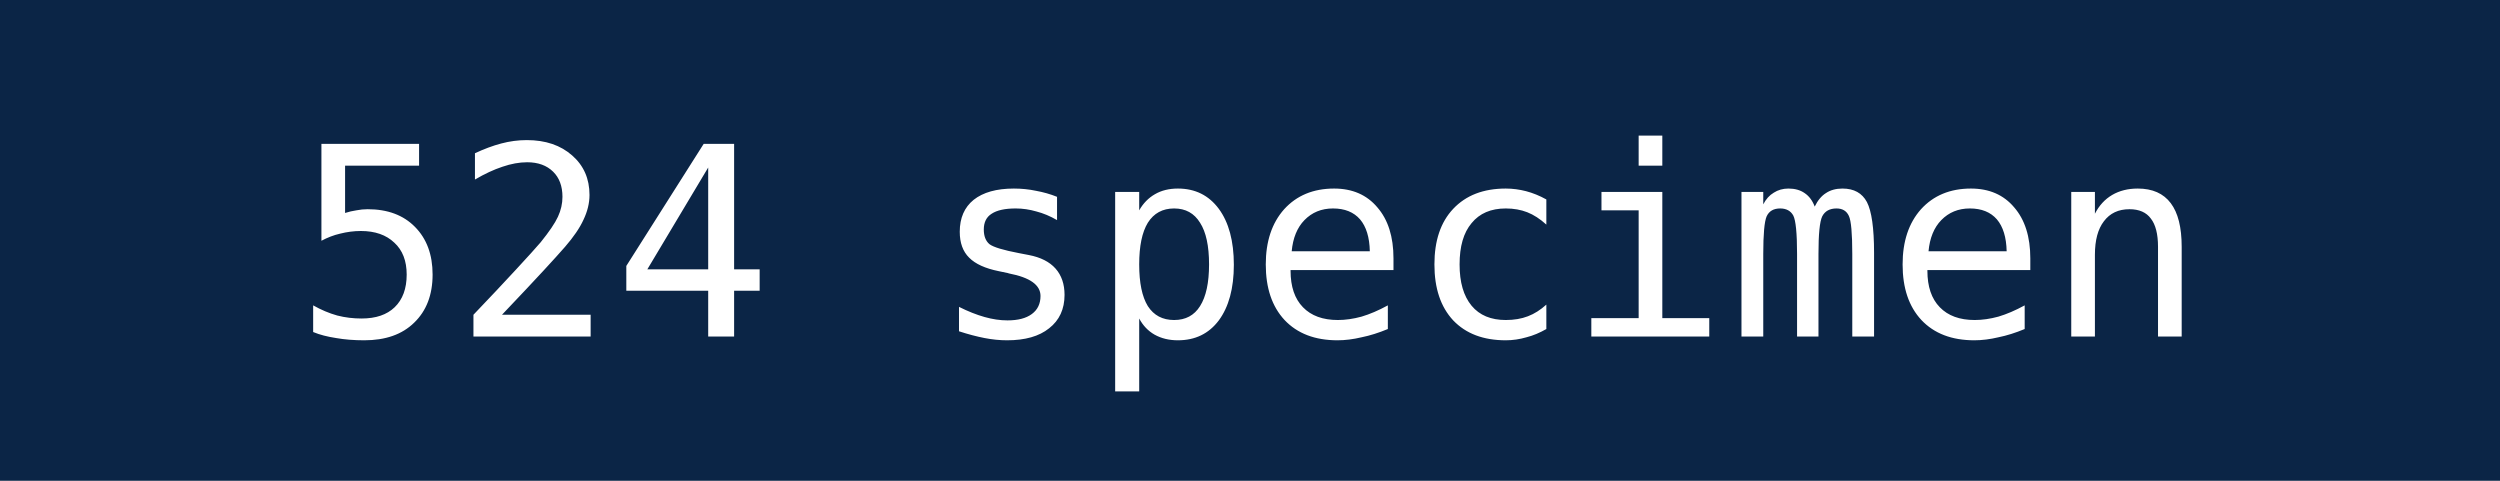
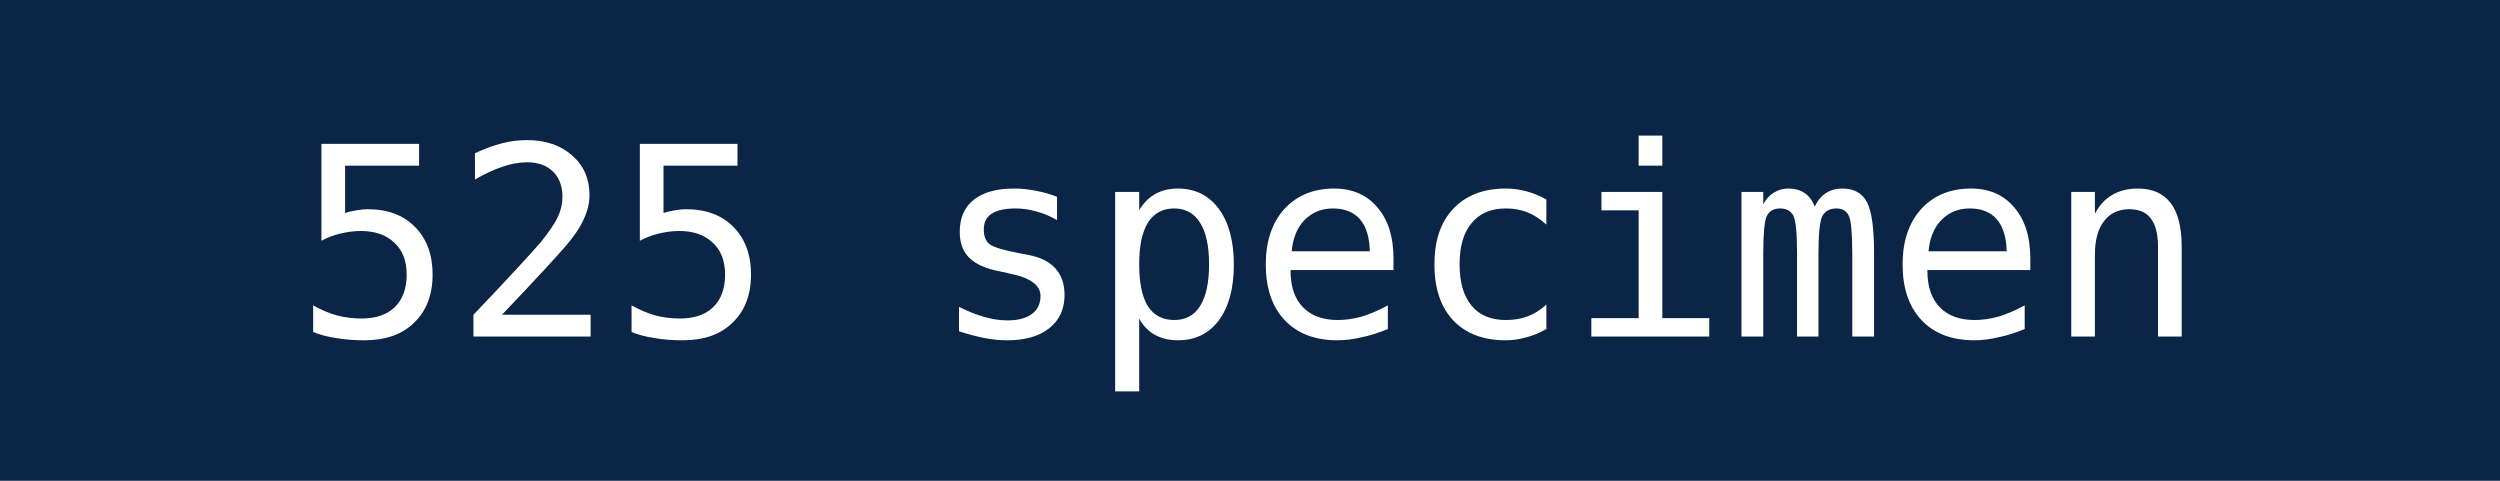
- <svg xmlns="http://www.w3.org/2000/svg" width="104" height="20" role="img" aria-label="524 specimen">
+ <svg xmlns="http://www.w3.org/2000/svg" width="104" height="20" role="img" aria-label="525 specimen">
  <rect width="104" height="20" fill="#0B2546" />
-   <text x="52" y="14" fill="#fff" text-anchor="middle" font-family="DejaVu Sans Mono,monospace" font-size="11">524 specimen</text>
+   <text x="52" y="14" fill="#fff" text-anchor="middle" font-family="DejaVu Sans Mono,monospace" font-size="11">525 specimen</text>
</svg>
